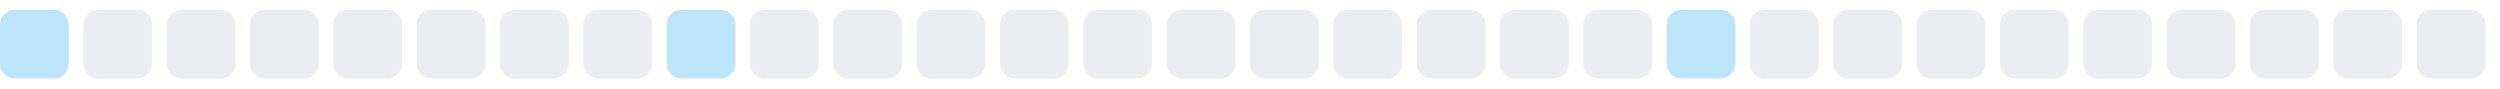
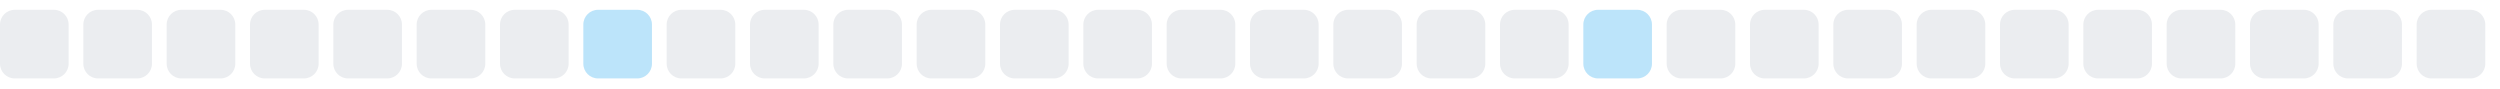
<svg xmlns="http://www.w3.org/2000/svg" width="255" height="9">
  <style>
        .level0 { fill: #ebedf0; }
        .level1 { fill: #bce4fa; }
        .level2 { fill: #75c7f7; }
        .level3 { fill: #30a9f2; }
        .level4 { fill: #008ee6; }
        @media (prefers-color-scheme: dark) {
          .level0 { fill: #161b22; }
          .level1 { fill: #0b3b5c; }
          .level2 { fill: #0a6299; }
          .level3 { fill: #008ee6; }
          .level4 { fill: #5bc4ff; }
        }
      </style>
-   <rect x="0.0" y="1" width="7" height="7" rx="1.5" ry="1.5" class="level1" />
+   <rect x="0.0" y="1" width="7" height="7" rx="1.5" ry="1.5" class="level0" />
  <rect x="8.5" y="1" width="7" height="7" rx="1.5" ry="1.5" class="level0" />
  <rect x="17.0" y="1" width="7" height="7" rx="1.5" ry="1.5" class="level0" />
  <rect x="25.5" y="1" width="7" height="7" rx="1.5" ry="1.5" class="level0" />
  <rect x="34.0" y="1" width="7" height="7" rx="1.5" ry="1.5" class="level0" />
  <rect x="42.5" y="1" width="7" height="7" rx="1.5" ry="1.5" class="level0" />
  <rect x="51.0" y="1" width="7" height="7" rx="1.5" ry="1.5" class="level0" />
-   <rect x="59.5" y="1" width="7" height="7" rx="1.5" ry="1.5" class="level0" />
-   <rect x="68.0" y="1" width="7" height="7" rx="1.5" ry="1.5" class="level1" />
+   <rect x="59.5" y="1" width="7" height="7" rx="1.5" ry="1.5" class="level1" />
+   <rect x="68.0" y="1" width="7" height="7" rx="1.5" ry="1.5" class="level0" />
  <rect x="76.5" y="1" width="7" height="7" rx="1.5" ry="1.5" class="level0" />
  <rect x="85.0" y="1" width="7" height="7" rx="1.5" ry="1.5" class="level0" />
  <rect x="93.5" y="1" width="7" height="7" rx="1.5" ry="1.5" class="level0" />
  <rect x="102.0" y="1" width="7" height="7" rx="1.5" ry="1.5" class="level0" />
  <rect x="110.5" y="1" width="7" height="7" rx="1.5" ry="1.5" class="level0" />
  <rect x="119.0" y="1" width="7" height="7" rx="1.5" ry="1.5" class="level0" />
  <rect x="127.5" y="1" width="7" height="7" rx="1.5" ry="1.5" class="level0" />
  <rect x="136.0" y="1" width="7" height="7" rx="1.5" ry="1.5" class="level0" />
  <rect x="144.5" y="1" width="7" height="7" rx="1.5" ry="1.5" class="level0" />
  <rect x="153.0" y="1" width="7" height="7" rx="1.5" ry="1.5" class="level0" />
-   <rect x="161.5" y="1" width="7" height="7" rx="1.5" ry="1.5" class="level0" />
-   <rect x="170.0" y="1" width="7" height="7" rx="1.5" ry="1.5" class="level1" />
+   <rect x="161.5" y="1" width="7" height="7" rx="1.5" ry="1.5" class="level1" />
+   <rect x="170.0" y="1" width="7" height="7" rx="1.5" ry="1.5" class="level0" />
  <rect x="178.5" y="1" width="7" height="7" rx="1.5" ry="1.5" class="level0" />
  <rect x="187.0" y="1" width="7" height="7" rx="1.5" ry="1.5" class="level0" />
  <rect x="195.5" y="1" width="7" height="7" rx="1.5" ry="1.5" class="level0" />
  <rect x="204.0" y="1" width="7" height="7" rx="1.5" ry="1.5" class="level0" />
  <rect x="212.5" y="1" width="7" height="7" rx="1.5" ry="1.5" class="level0" />
  <rect x="221.0" y="1" width="7" height="7" rx="1.5" ry="1.5" class="level0" />
  <rect x="229.5" y="1" width="7" height="7" rx="1.5" ry="1.5" class="level0" />
  <rect x="238.0" y="1" width="7" height="7" rx="1.5" ry="1.5" class="level0" />
  <rect x="246.5" y="1" width="7" height="7" rx="1.5" ry="1.5" class="level0" />
</svg>
